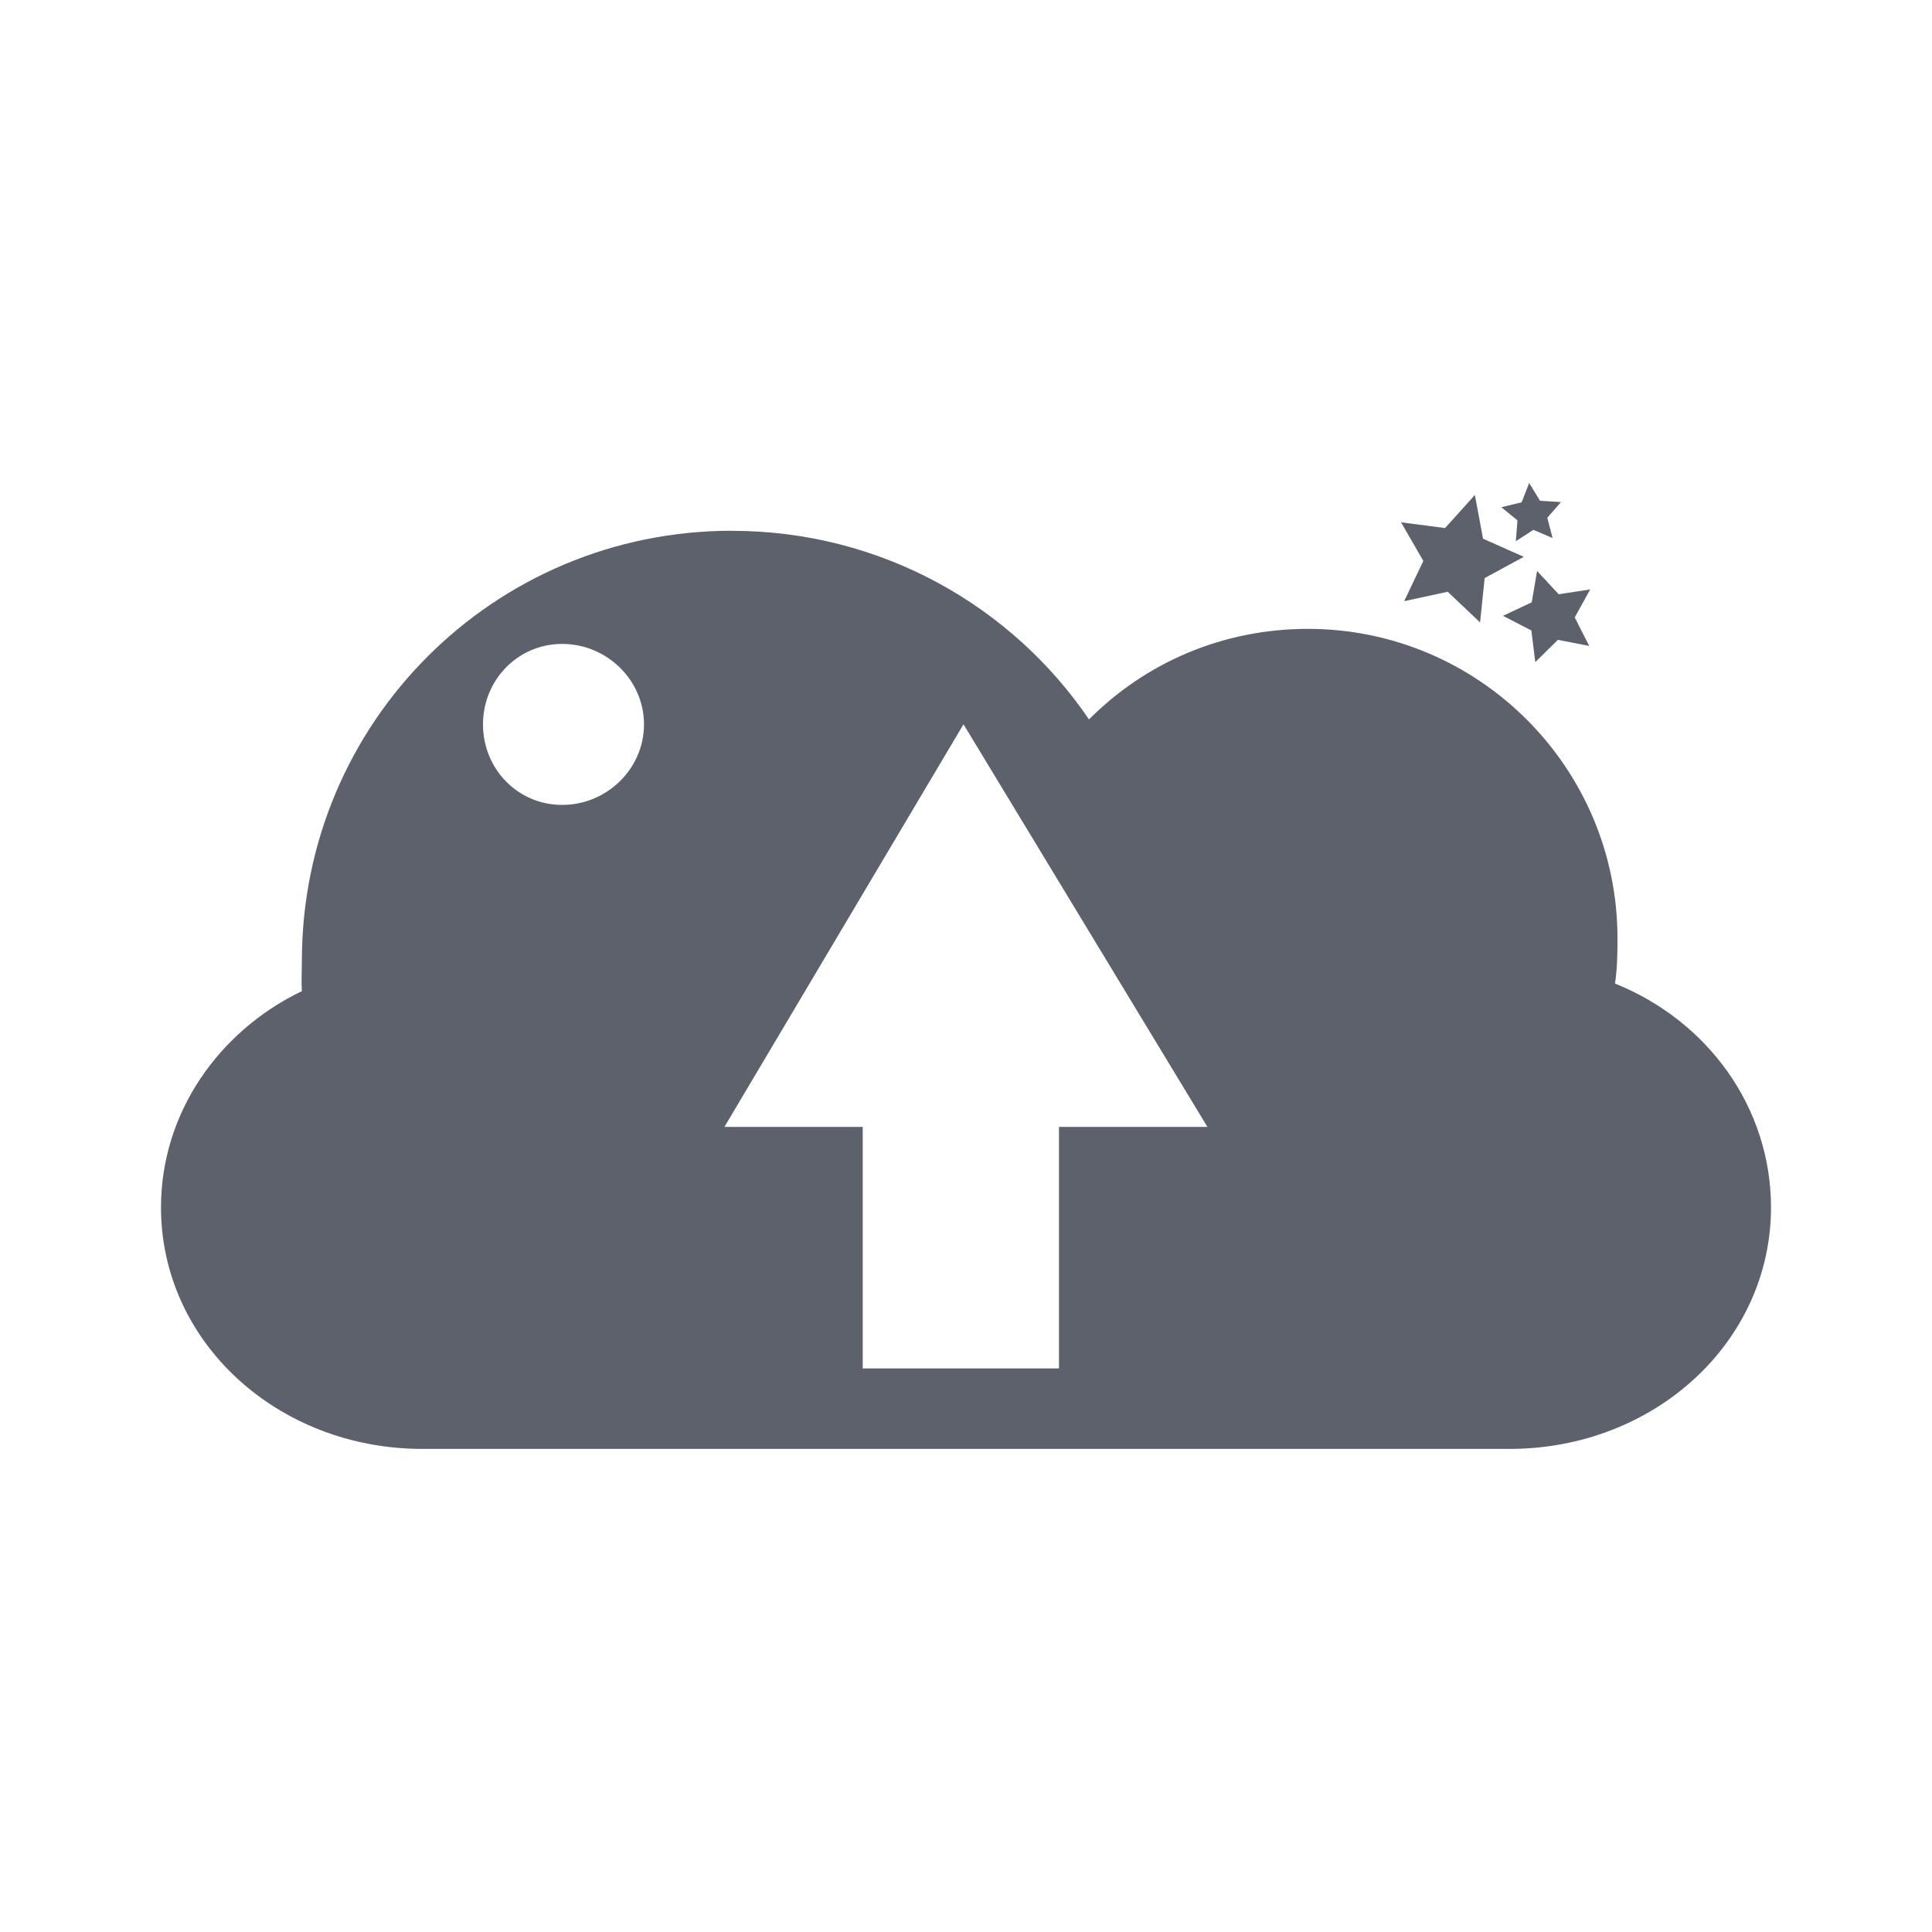
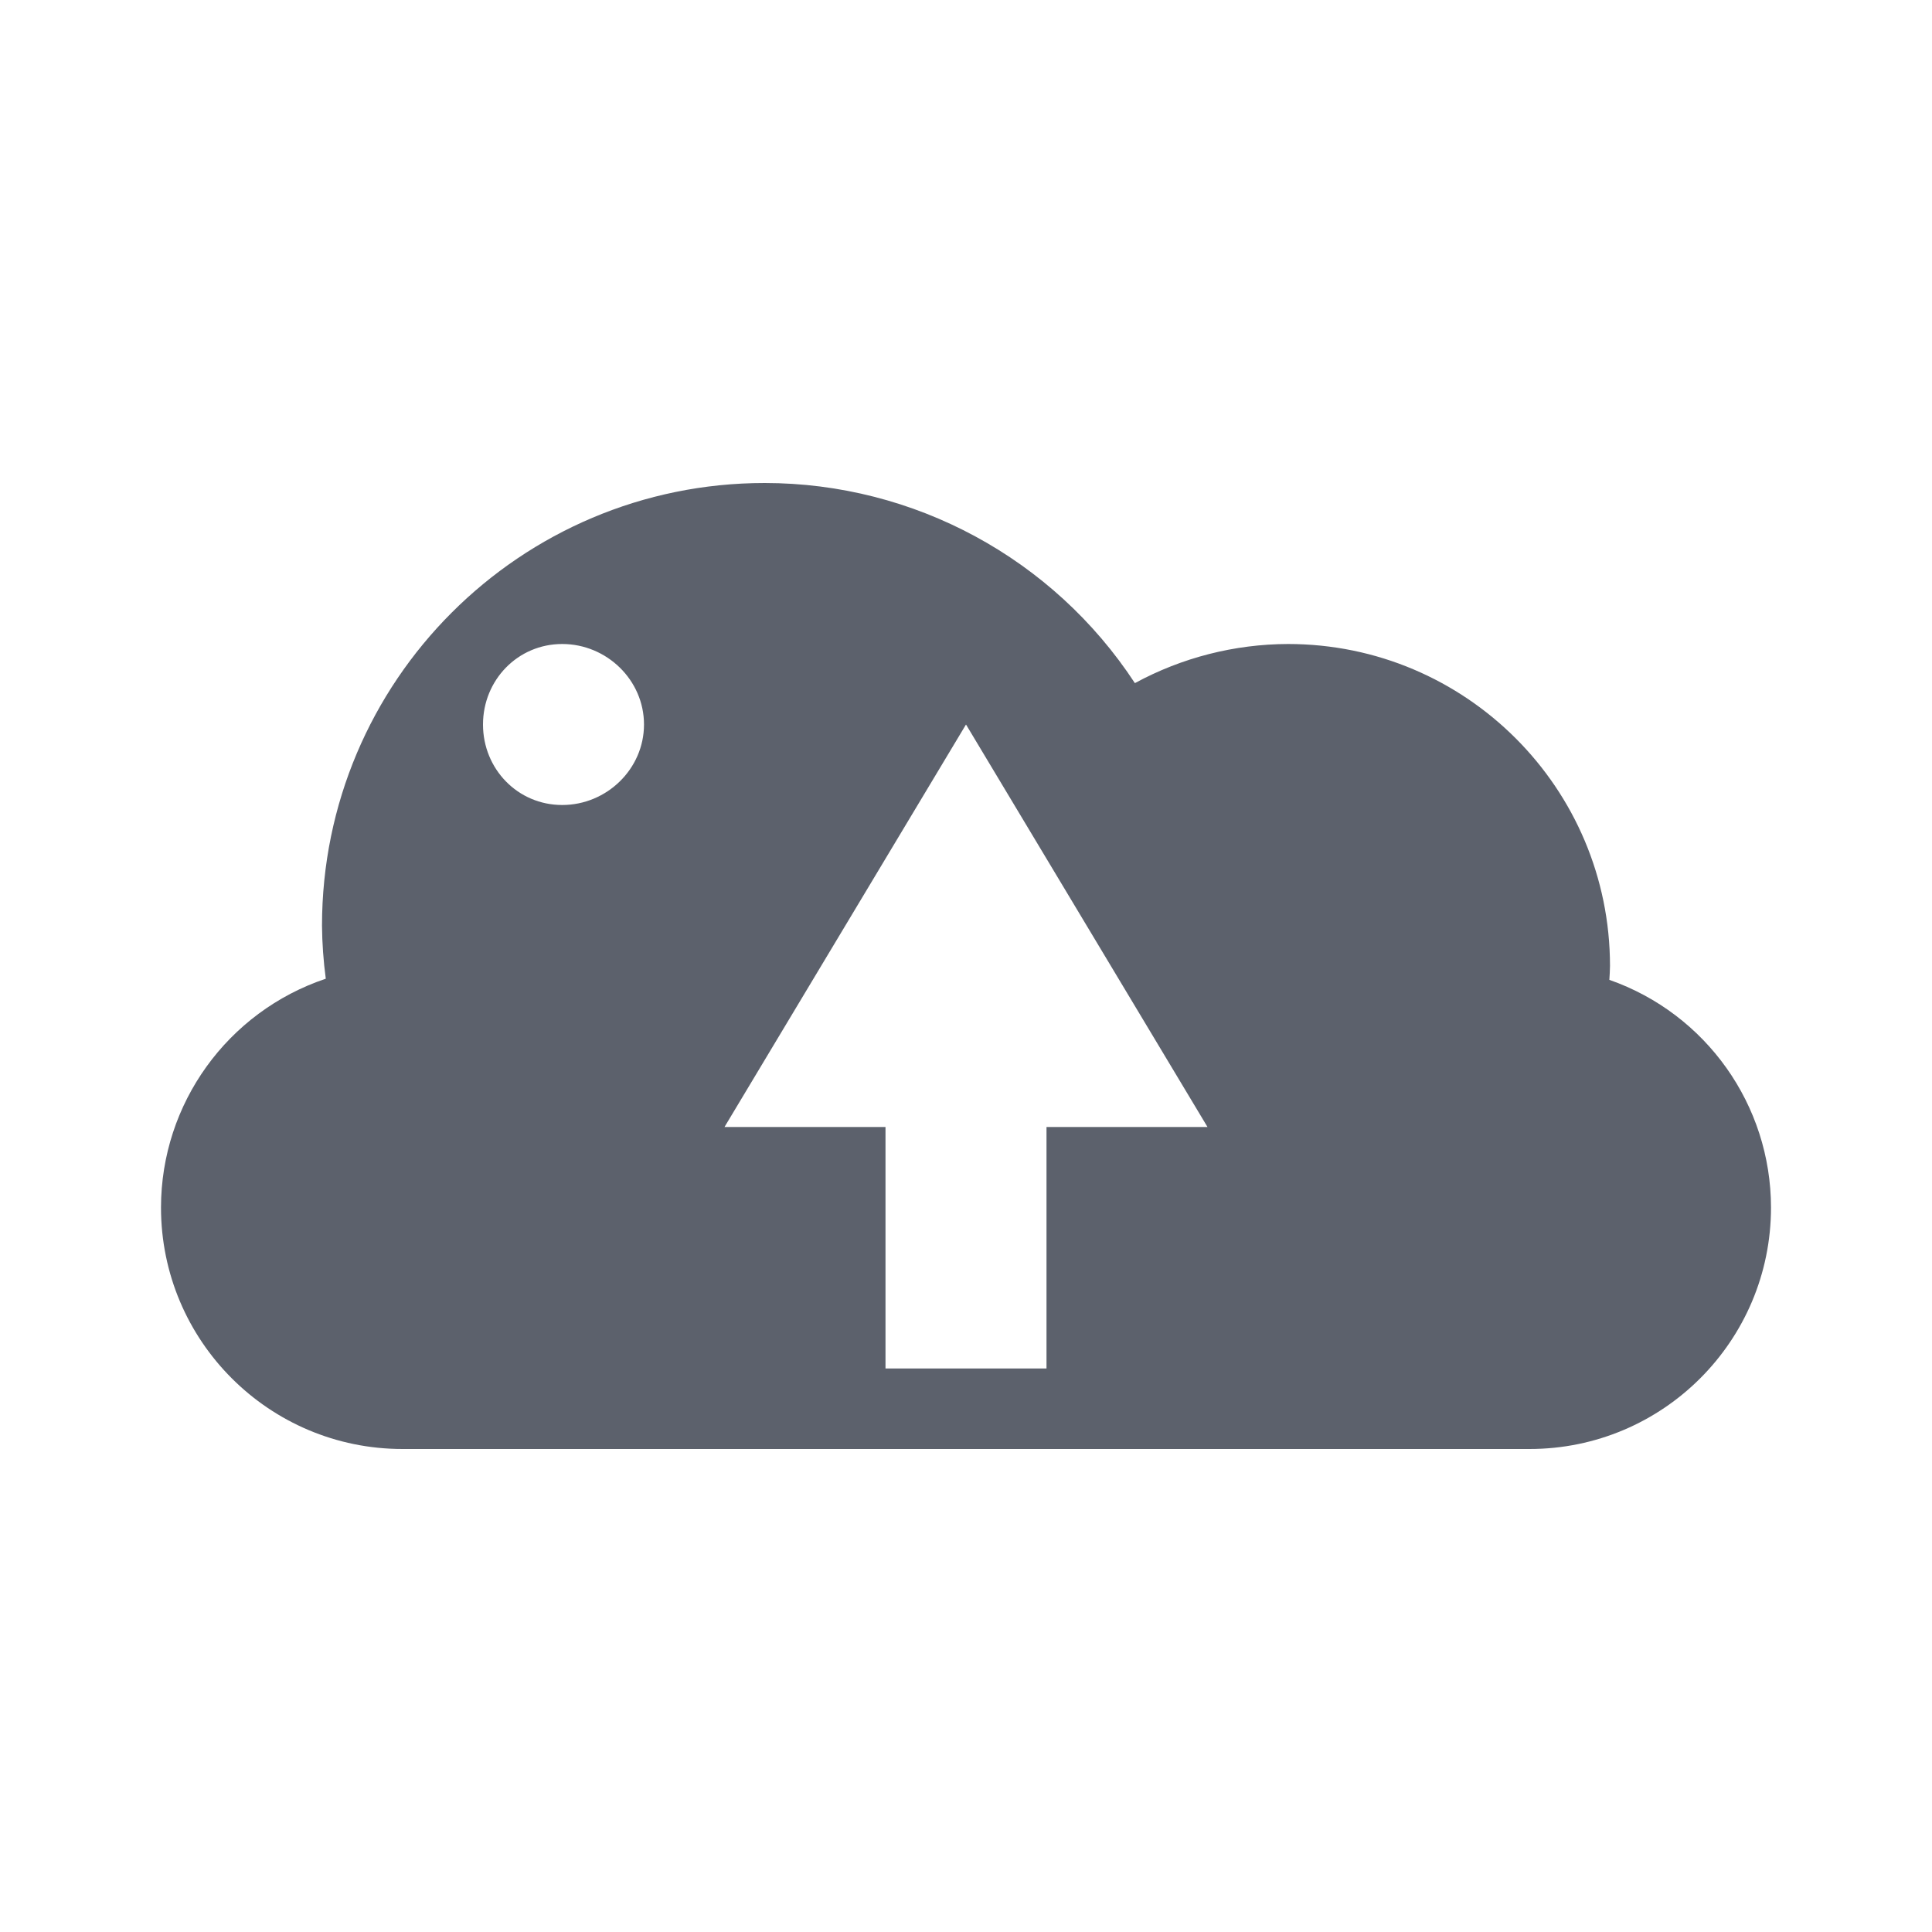
<svg xmlns="http://www.w3.org/2000/svg" width="24" height="24" version="1.1">
  <defs>
    <style id="current-color-scheme" type="text/css">
   .ColorScheme-Text { color:#5c616c; } .ColorScheme-Highlight { color:#5294e2; }
  </style>
  </defs>
-   <path style="fill:currentColor" class="ColorScheme-Text" d="m18.996 6-0.094 0.24-0.252 0.061 0.201 0.164-0.021 0.258 0.219-0.141l0.238 0.102-0.066-0.252 0.17-0.195-0.26-0.016-0.135-0.221zm-0.674 0.148-0.371 0.412-0.547-0.072 0.277 0.48-0.238 0.5 0.541-0.117 0.402 0.381 0.057-0.551 0.486-0.264-0.506-0.225-0.102-0.545zm-9.23 0.445c-2.958 0.001-5.342 2.384-5.342 5.344 0 0.122-0.008 0.255 0 0.375-1.04 0.501-1.75 1.52-1.75 2.687 0 1.671 1.447 3 3.25 3h13.5c1.803 0 3.25-1.329 3.25-3 0-1.241-0.785-2.318-1.938-2.781 0.028-0.188 0.031-0.366 0.031-0.562 0-2.121-1.725-3.844-3.846-3.844-1.065 0-2.023 0.425-2.719 1.125-0.963-1.417-2.592-2.343-4.435-2.343h-0.002zm10.002 0.5-0.066 0.389-0.357 0.168 0.352 0.182 0.049 0.393 0.281-0.277 0.389 0.076l-0.18-0.354 0.192-0.348-0.391 0.06-0.269-0.289zm-12.11 0.906c0.553 0 1.016 0.448 1.016 1s-0.463 1-1.016 1-0.984-0.448-0.984-1 0.432-1 0.984-1zm4.984 1h0.002l3.029 5h-1.844v3h-2.438v-3h-1.718l2.969-5z" />
+   <path style="fill:currentColor" class="ColorScheme-Text" d="M 9.5,6 C 6.462,6 4,8.462 4,11.5 4.002,11.72 4.018,11.94 4.047,12.158 2.825,12.568 2.001,13.711 2,15 c 0,1.657 1.343,3 3,3 l 14,0 c 1.657,0 3,-1.343 3,-3 C 21.999,13.727 21.194,12.593 19.992,12.172 19.996,12.115 19.999,12.057 20,12 20,9.791 18.209,8 16,8 15.335,8.002 14.682,8.169 14.098,8.486 13.082,6.936 11.354,6.001 9.5,6 Z M 6.984,8 C 7.537,8 8,8.448 8,9 8,9.552 7.537,10 6.984,10 6.431,10 6,9.552 6,9 6,8.448 6.432,8 6.984,8 Z M 12,9 l 0,0 3,5 -2,0 0,3 -2,0 0,-3 -2,0 z" />
</svg>
